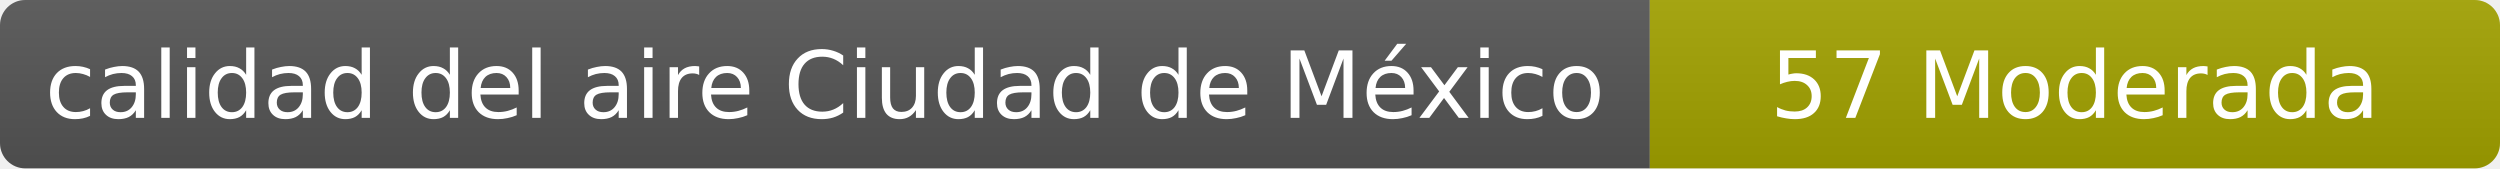
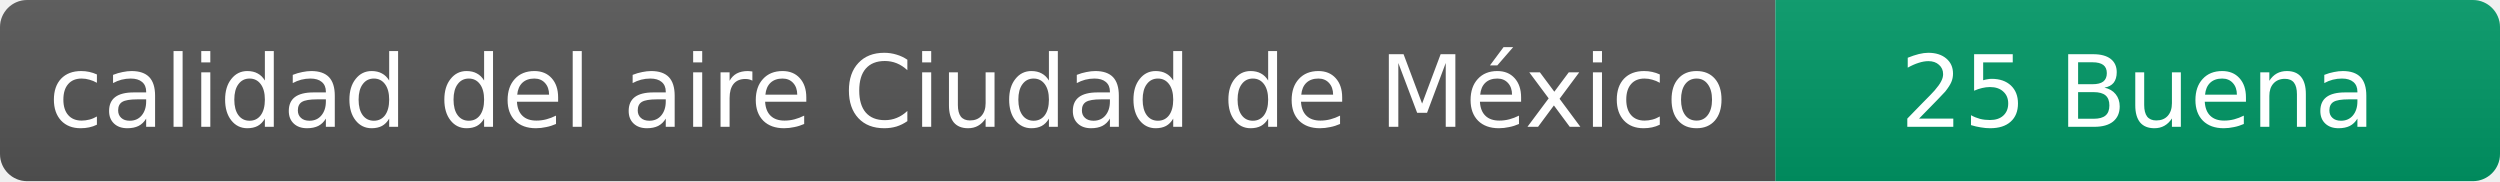
- <svg xmlns="http://www.w3.org/2000/svg" width="297" height="20" role="img" aria-label="calidad del aire: 57 Moderada">
+ <svg xmlns="http://www.w3.org/2000/svg" width="276" height="20" role="img" aria-label="calidad del aire: 25 Buena">
  <linearGradient id="s" x2="0" y2="100%">
    <stop offset="0" stop-color="#bbb" stop-opacity=".1" />
    <stop offset="1" stop-opacity=".1" />
  </linearGradient>
  <clipPath id="r">
-     <rect width="297" height="20" rx="3" fill="#fff" />
+     <rect width="276" height="20" rx="3" fill="#fff" />
  </clipPath>
  <g clip-path="url(#r)">
    <rect width="196" height="20" fill="#555" />
-     <rect x="196" width="101" height="20" fill="#a3a300" />
-     <rect width="297" height="20" fill="url(#s)" />
+     <rect x="196" width="80" height="20" fill="#009966" />
+     <rect width="276" height="20" fill="url(#s)" />
  </g>
  <g fill="#fff" text-anchor="middle" font-family="Verdana,Geneva,DejaVu Sans,sans-serif" font-size="11">
    <text x="98" y="14">calidad del aire Ciudad de México</text>
-     <text x="246.5" y="14">57 Moderada</text>
+     <text x="236" y="14">25 Buena</text>
  </g>
</svg>
